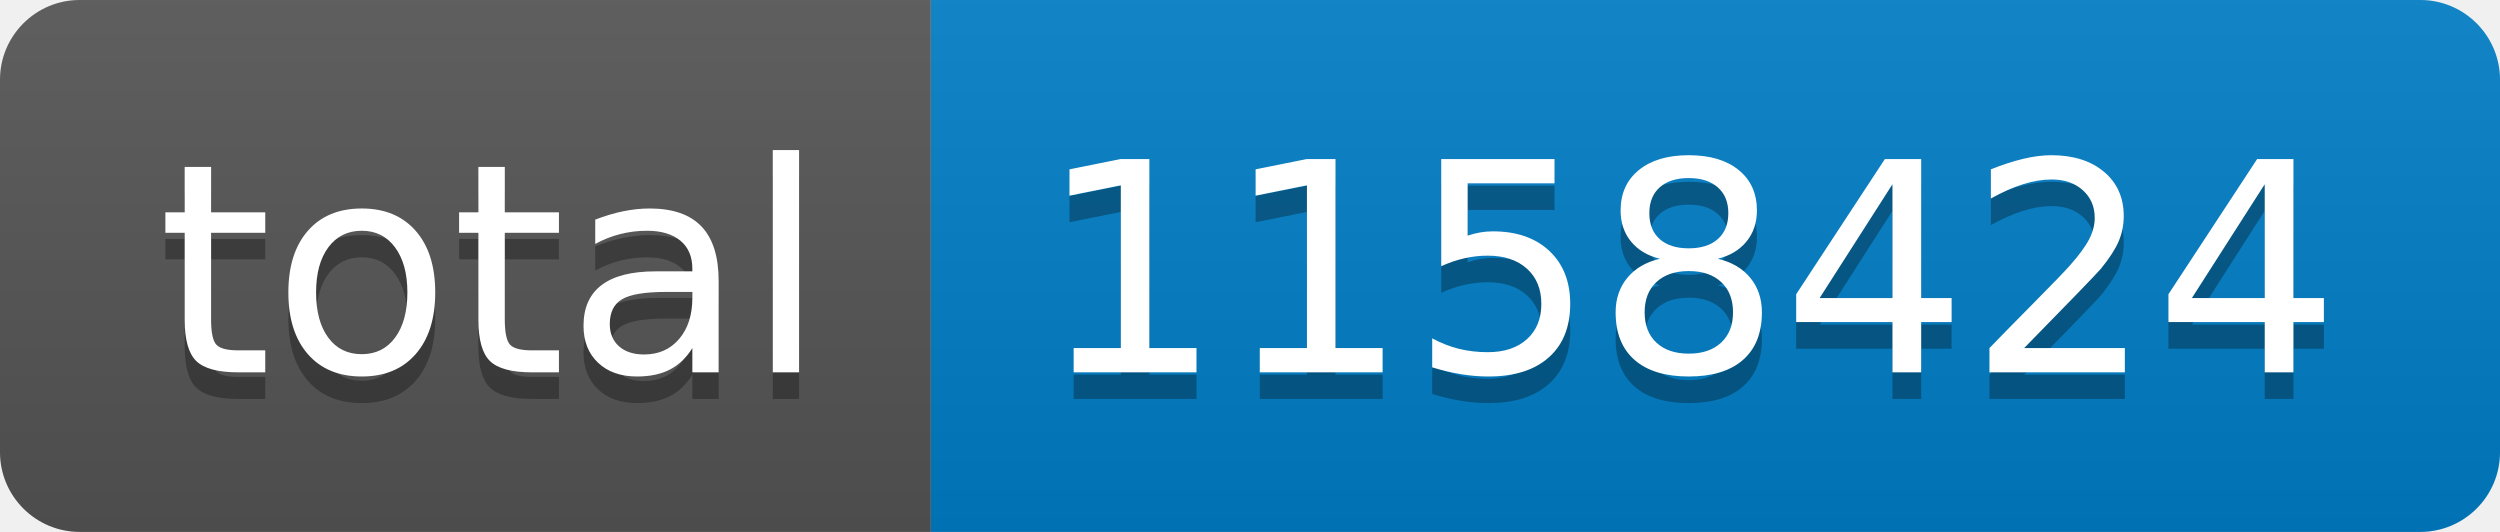
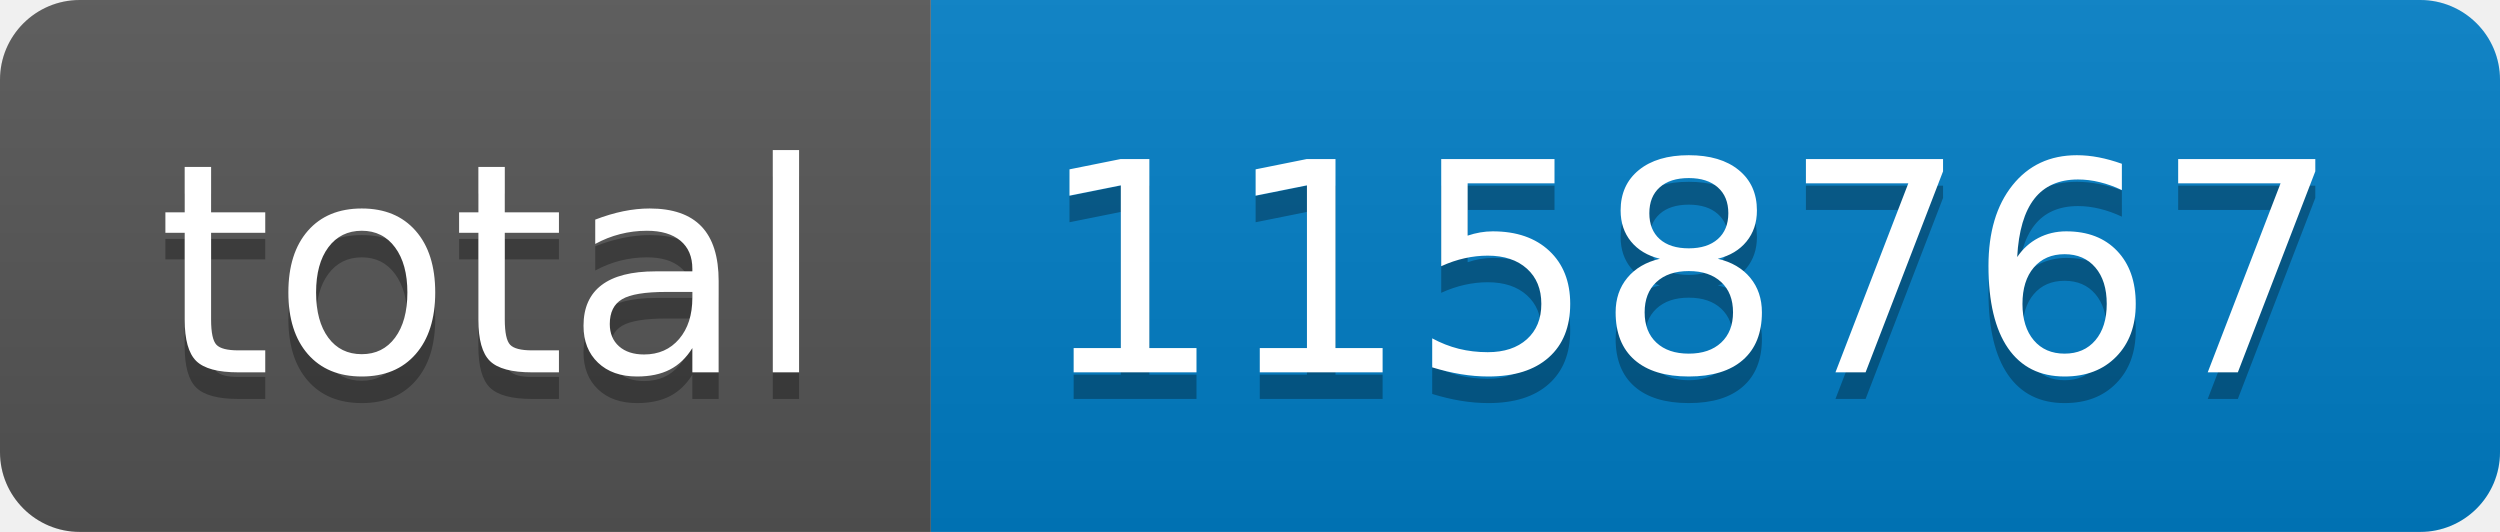
- <svg xmlns="http://www.w3.org/2000/svg" width="94" height="20" role="img" aria-label="total: 1158424">
+ <svg xmlns="http://www.w3.org/2000/svg" width="94" height="20" role="img" aria-label="total: 1158767">
  <linearGradient id="s" x2="0" y2="100%">
    <stop offset="0" stop-color="#bbb" stop-opacity=".1" />
    <stop offset="1" stop-opacity=".1" />
  </linearGradient>
  <clipPath id="r">
    <rect width="94" height="20" rx="3" fill="#fff" />
  </clipPath>
  <g clip-path="url(#r)">
    <rect width="35" height="20" fill="#555" />
    <rect x="35" width="59" height="20" fill="#007ec6" />
    <rect width="94" height="20" fill="url(#s)" />
  </g>
  <g fill="#fff" text-anchor="middle" font-family="Verdana,Geneva,DejaVu Sans,sans-serif" text-rendering="geometricPrecision" font-size="110">
    <text aria-hidden="true" x="185" y="150" fill="#010101" fill-opacity=".3" transform="scale(.1)" textLength="250">total</text>
    <text x="185" y="140" transform="scale(.1)" fill="#fff" textLength="250">total</text>
-     <text aria-hidden="true" x="635" y="150" fill="#010101" fill-opacity=".3" transform="scale(.1)" textLength="490">1158424</text>
-     <text x="635" y="140" transform="scale(.1)" fill="#fff" textLength="490">1158424</text>
+     <text aria-hidden="true" x="635" y="150" fill="#010101" fill-opacity=".3" transform="scale(.1)" textLength="490">1158767</text>
+     <text x="635" y="140" transform="scale(.1)" fill="#fff" textLength="490">1158767</text>
  </g>
</svg>
